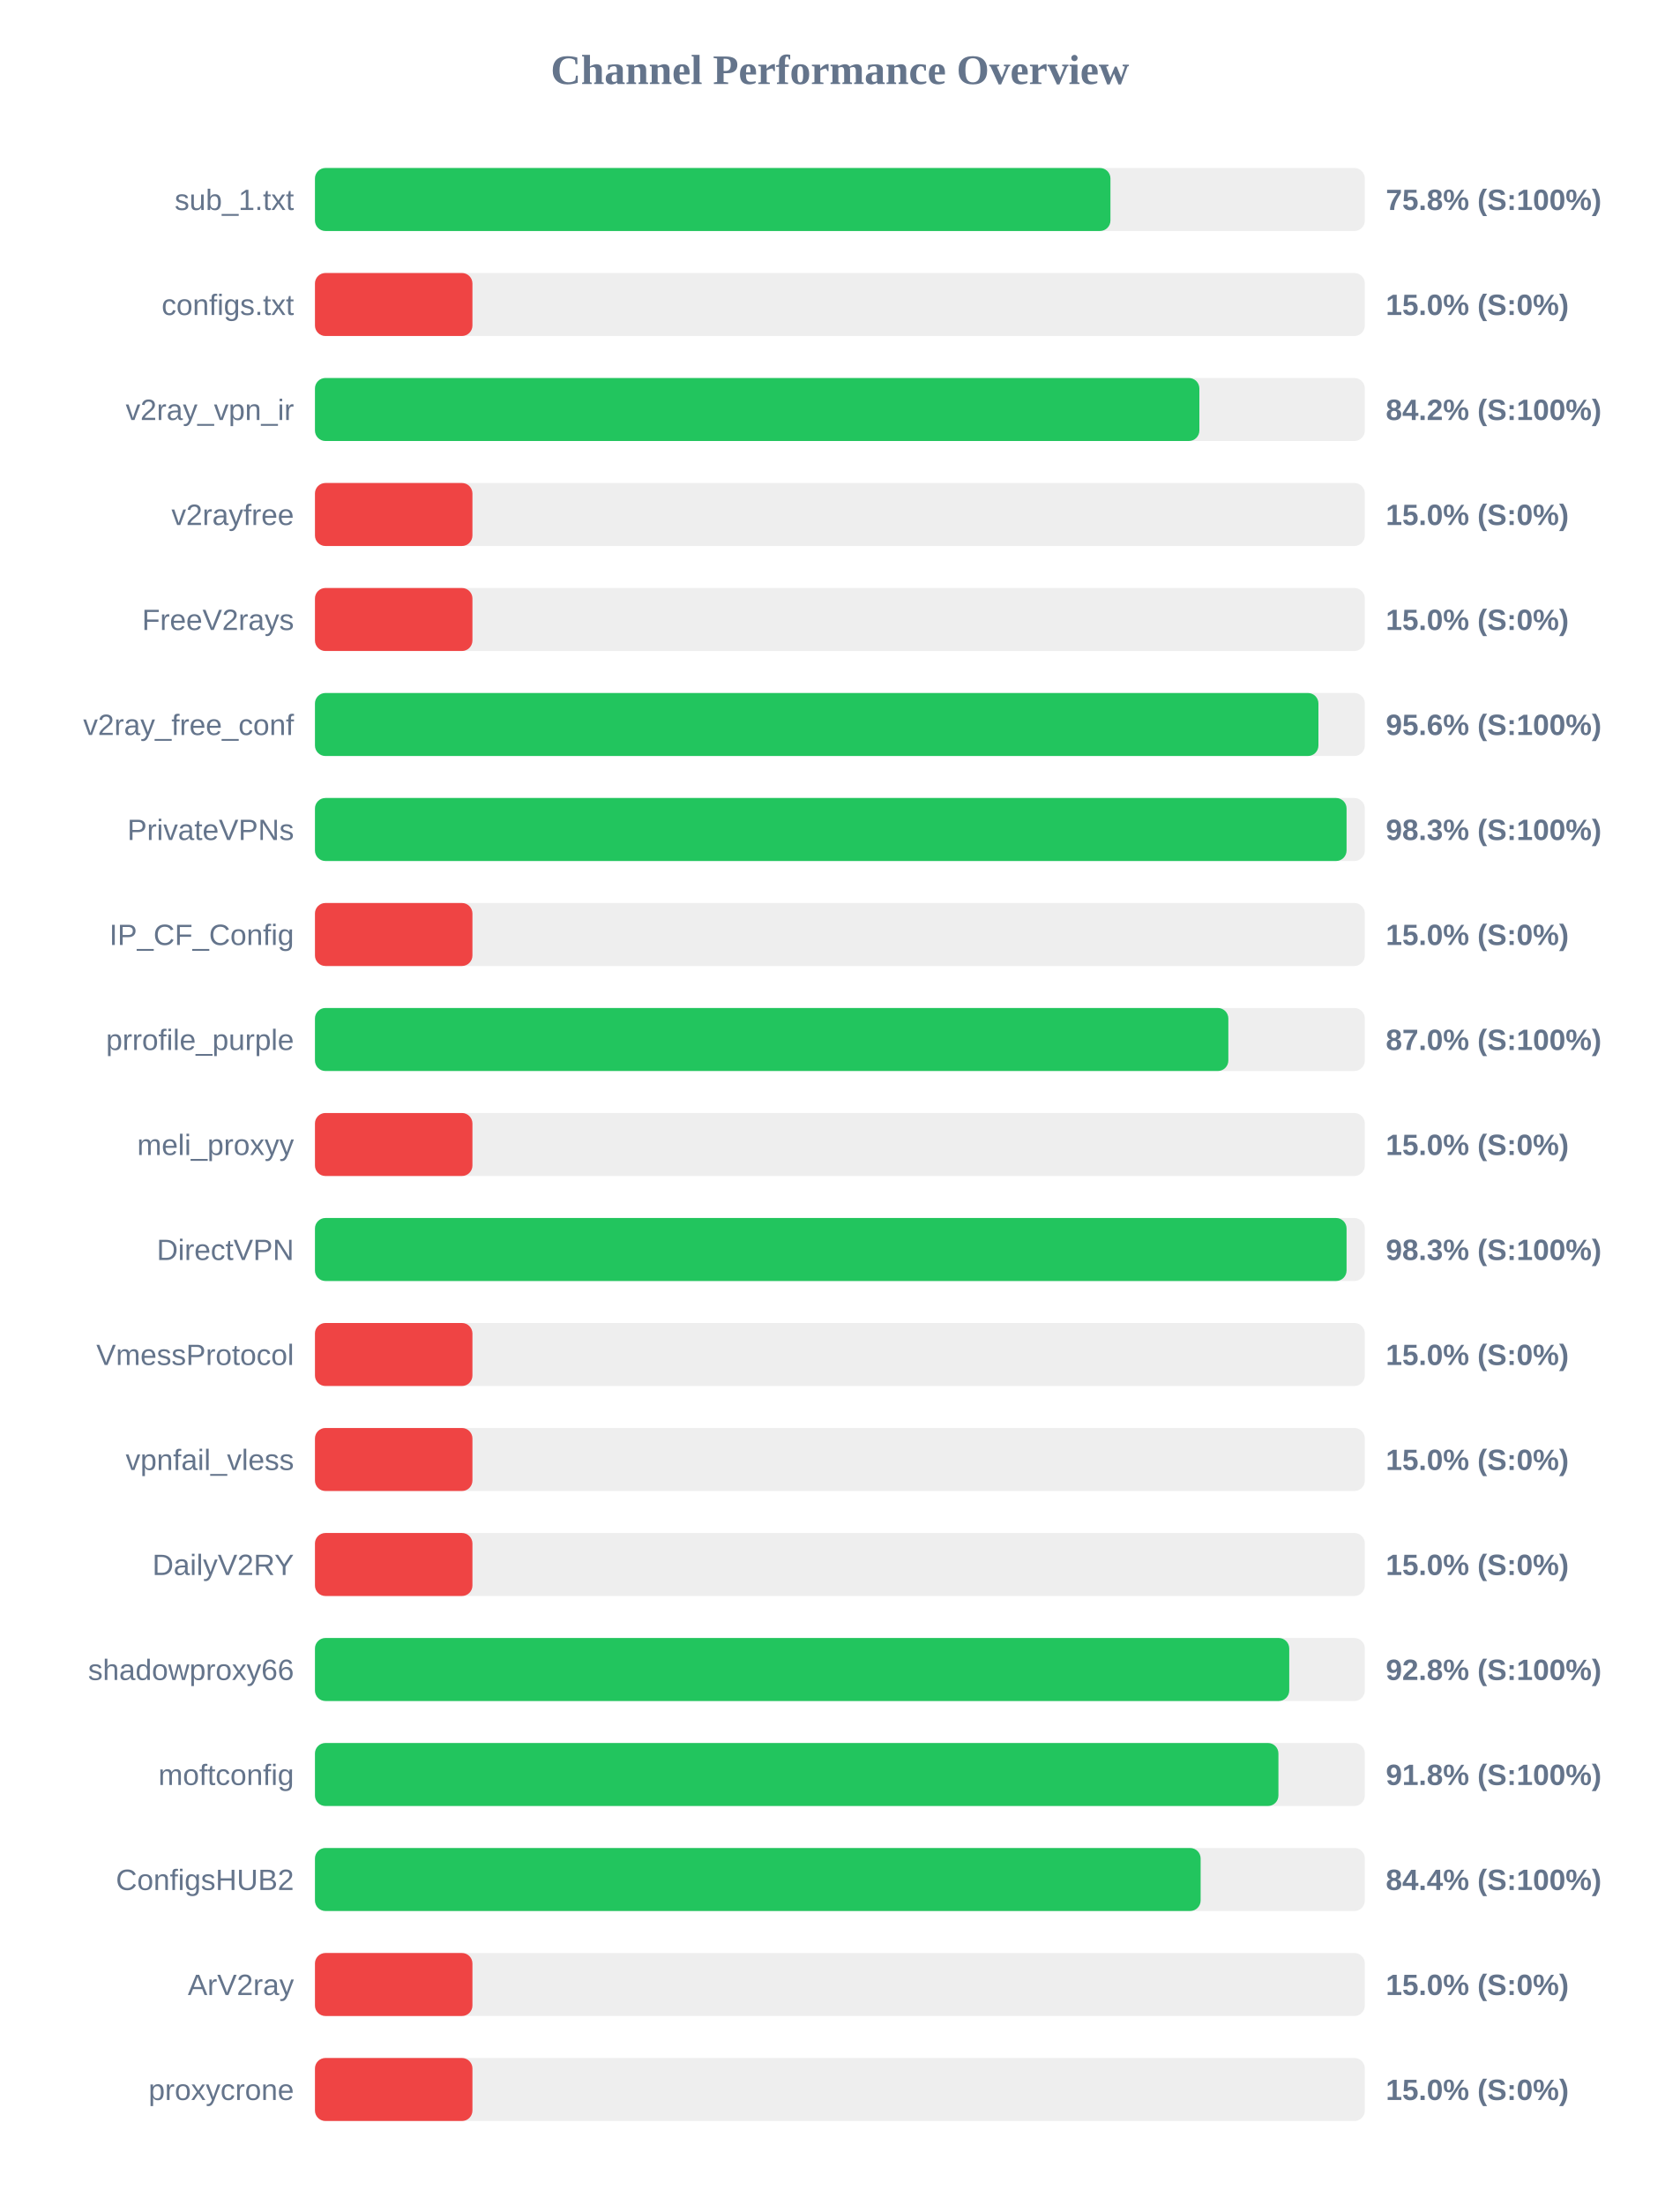
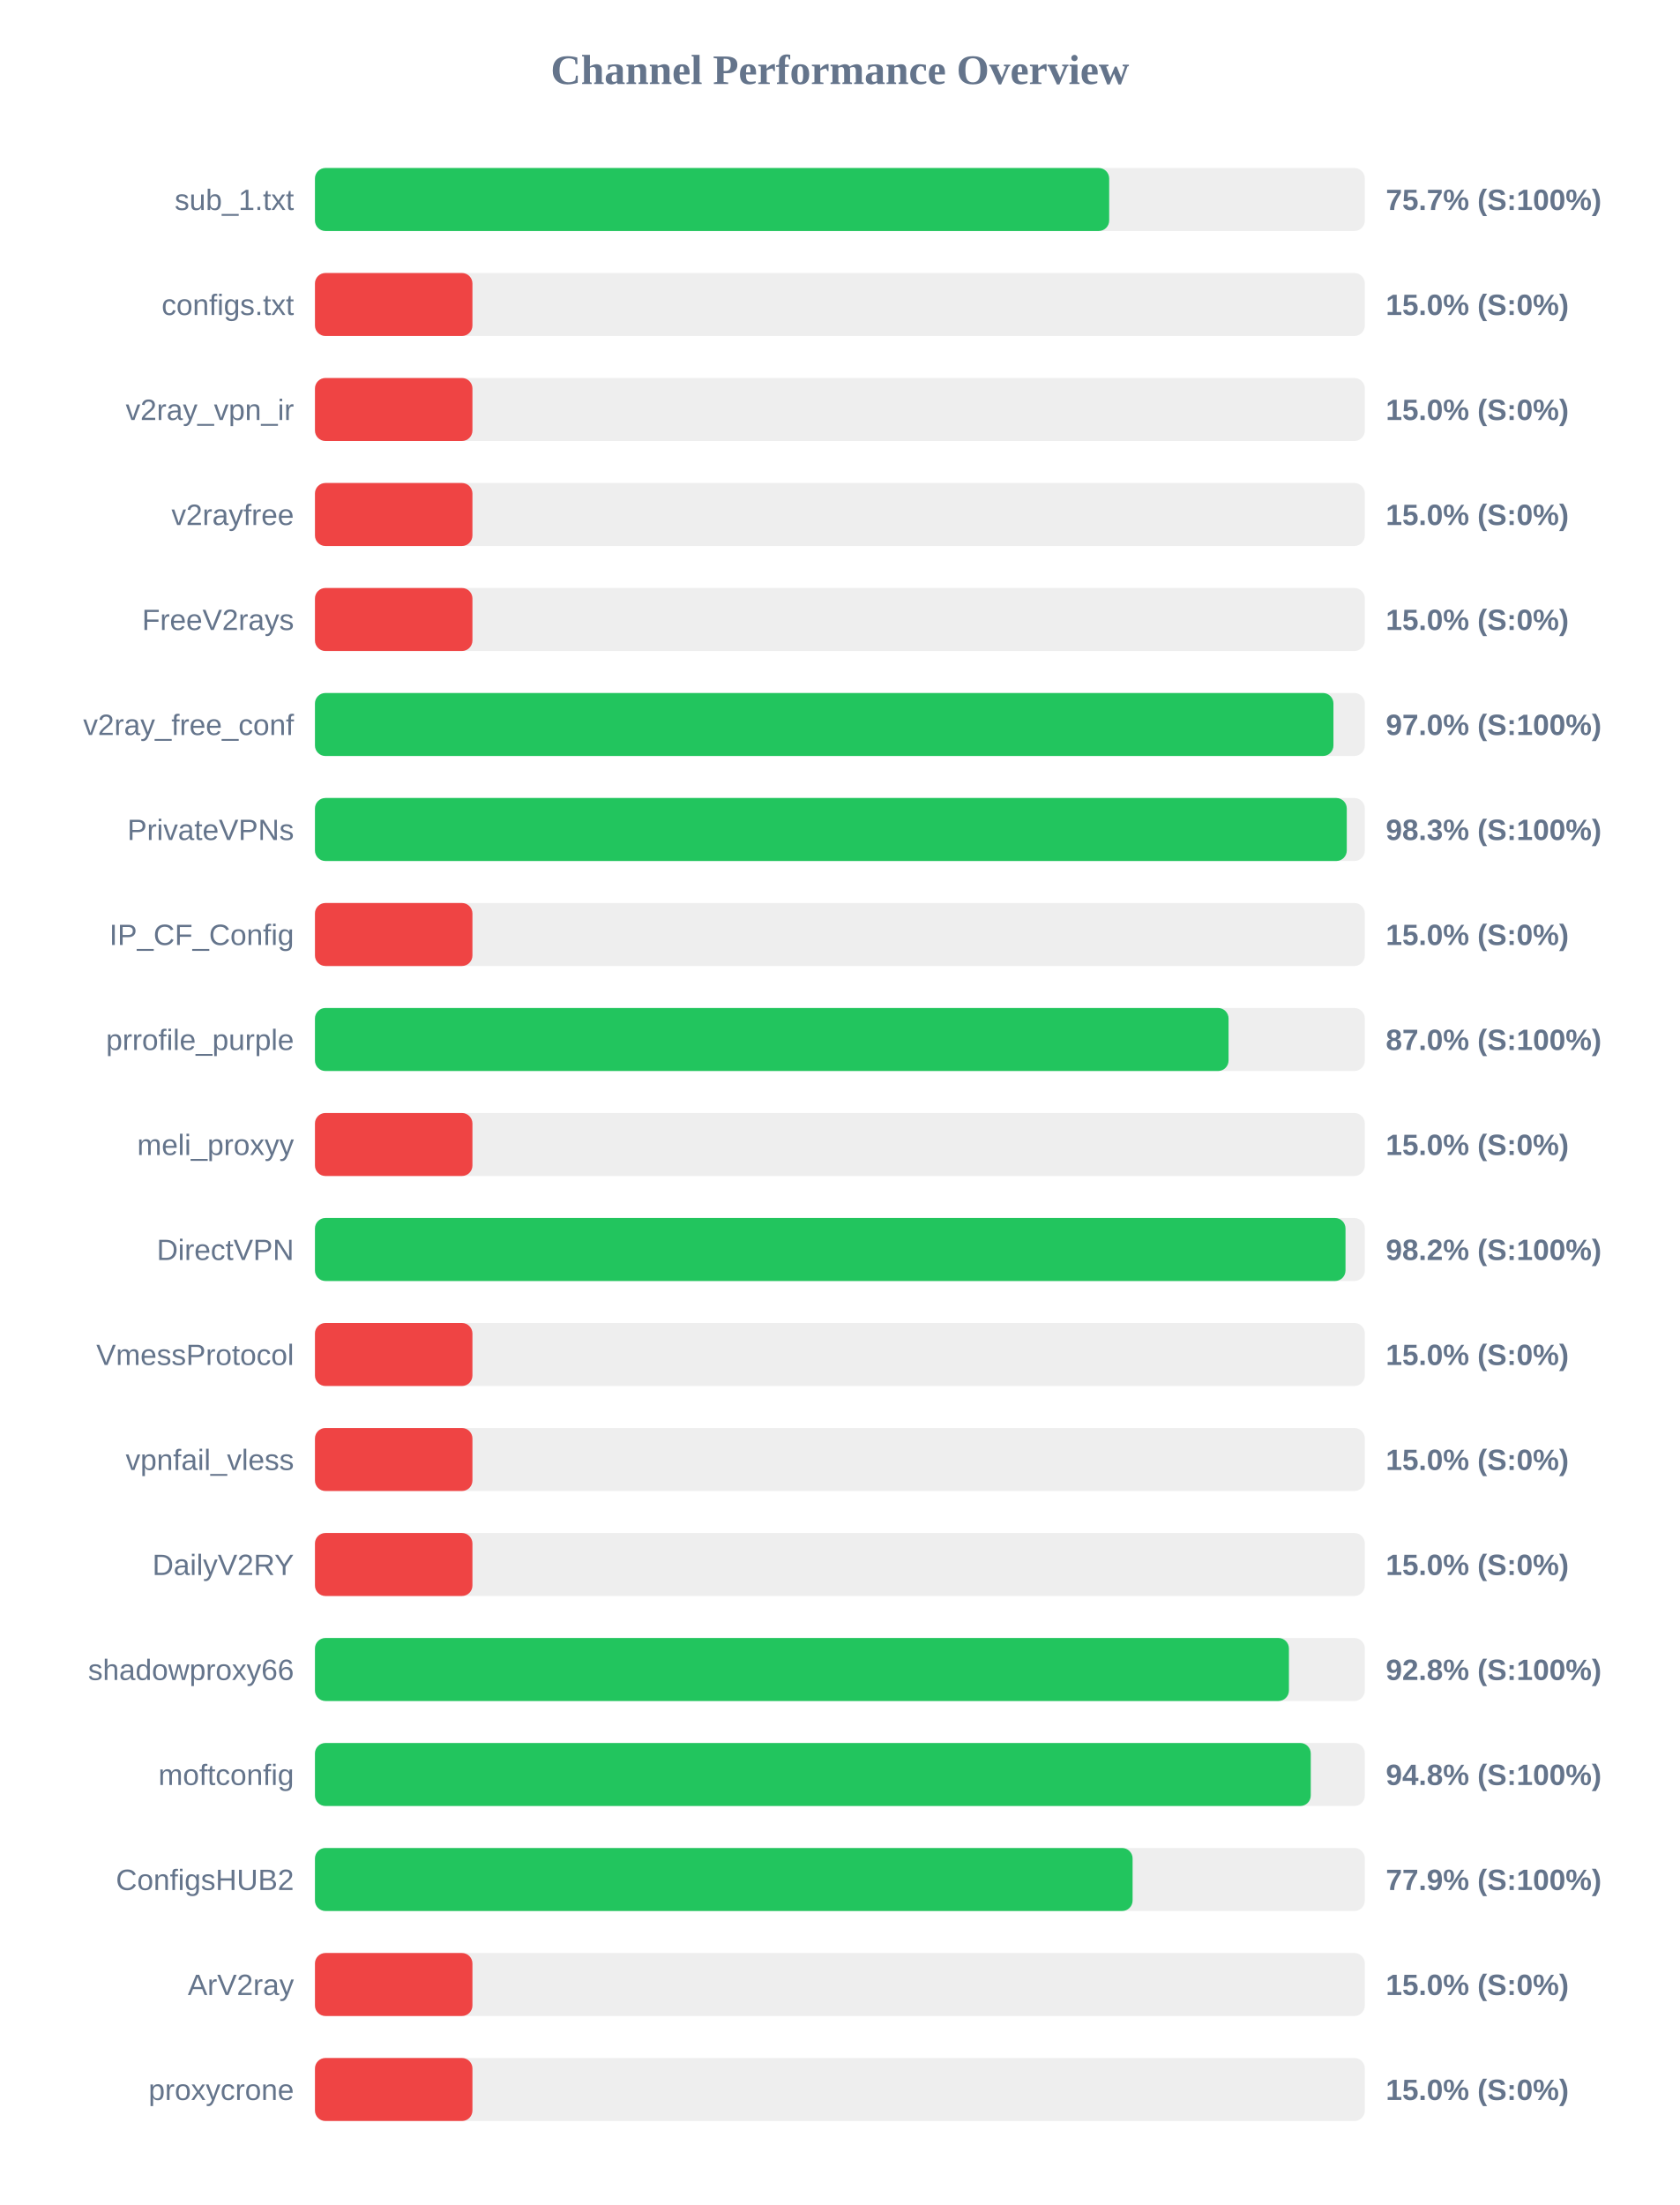
<svg xmlns="http://www.w3.org/2000/svg" width="800" height="1050" version="1.1">
  <style>
        .row { font: 14px Arial; fill: #64748b; }
        .score { font: bold 14px Arial; fill: #64748b; }
    </style>
  <text x="400" y="40" text-anchor="middle" font-size="20px" font-weight="bold" fill="#64748b">Channel Performance Overview</text>
  <rect x="150" y="80" width="500" height="30" fill="#eee" rx="5" />
-   <rect x="150" y="80" width="378.85" height="30" fill="#22c55e" rx="5" />
+   <rect x="150" y="80" width="378.25" height="30" fill="#22c55e" rx="5" />
  <text x="140" y="100" text-anchor="end" class="row">sub_1.txt</text>
-   <text x="660" y="100" text-anchor="start" class="score">75.8% (S:100%)</text>
+   <text x="660" y="100" text-anchor="start" class="score">75.7% (S:100%)</text>
  <rect x="150" y="130" width="500" height="30" fill="#eee" rx="5" />
  <rect x="150" y="130" width="75.0" height="30" fill="#ef4444" rx="5" />
  <text x="140" y="150" text-anchor="end" class="row">configs.txt</text>
  <text x="660" y="150" text-anchor="start" class="score">15.0% (S:0%)</text>
  <rect x="150" y="180" width="500" height="30" fill="#eee" rx="5" />
-   <rect x="150" y="180" width="421.2" height="30" fill="#22c55e" rx="5" />
+   <rect x="150" y="180" width="75.0" height="30" fill="#ef4444" rx="5" />
  <text x="140" y="200" text-anchor="end" class="row">v2ray_vpn_ir</text>
-   <text x="660" y="200" text-anchor="start" class="score">84.2% (S:100%)</text>
+   <text x="660" y="200" text-anchor="start" class="score">15.0% (S:0%)</text>
  <rect x="150" y="230" width="500" height="30" fill="#eee" rx="5" />
  <rect x="150" y="230" width="75.0" height="30" fill="#ef4444" rx="5" />
  <text x="140" y="250" text-anchor="end" class="row">v2rayfree</text>
  <text x="660" y="250" text-anchor="start" class="score">15.0% (S:0%)</text>
  <rect x="150" y="280" width="500" height="30" fill="#eee" rx="5" />
  <rect x="150" y="280" width="75.0" height="30" fill="#ef4444" rx="5" />
  <text x="140" y="300" text-anchor="end" class="row">FreeV2rays</text>
  <text x="660" y="300" text-anchor="start" class="score">15.0% (S:0%)</text>
  <rect x="150" y="330" width="500" height="30" fill="#eee" rx="5" />
-   <rect x="150" y="330" width="477.9" height="30" fill="#22c55e" rx="5" />
+   <rect x="150" y="330" width="485.05" height="30" fill="#22c55e" rx="5" />
  <text x="140" y="350" text-anchor="end" class="row">v2ray_free_conf</text>
-   <text x="660" y="350" text-anchor="start" class="score">95.6% (S:100%)</text>
+   <text x="660" y="350" text-anchor="start" class="score">97.0% (S:100%)</text>
  <rect x="150" y="380" width="500" height="30" fill="#eee" rx="5" />
-   <rect x="150" y="380" width="491.3" height="30" fill="#22c55e" rx="5" />
+   <rect x="150" y="380" width="491.4" height="30" fill="#22c55e" rx="5" />
  <text x="140" y="400" text-anchor="end" class="row">PrivateVPNs</text>
  <text x="660" y="400" text-anchor="start" class="score">98.3% (S:100%)</text>
  <rect x="150" y="430" width="500" height="30" fill="#eee" rx="5" />
  <rect x="150" y="430" width="75.0" height="30" fill="#ef4444" rx="5" />
  <text x="140" y="450" text-anchor="end" class="row">IP_CF_Config</text>
  <text x="660" y="450" text-anchor="start" class="score">15.0% (S:0%)</text>
  <rect x="150" y="480" width="500" height="30" fill="#eee" rx="5" />
-   <rect x="150" y="480" width="435.0" height="30" fill="#22c55e" rx="5" />
+   <rect x="150" y="480" width="435.1" height="30" fill="#22c55e" rx="5" />
  <text x="140" y="500" text-anchor="end" class="row">prrofile_purple</text>
  <text x="660" y="500" text-anchor="start" class="score">87.0% (S:100%)</text>
  <rect x="150" y="530" width="500" height="30" fill="#eee" rx="5" />
  <rect x="150" y="530" width="75.0" height="30" fill="#ef4444" rx="5" />
  <text x="140" y="550" text-anchor="end" class="row">meli_proxyy</text>
  <text x="660" y="550" text-anchor="start" class="score">15.0% (S:0%)</text>
  <rect x="150" y="580" width="500" height="30" fill="#eee" rx="5" />
-   <rect x="150" y="580" width="491.3" height="30" fill="#22c55e" rx="5" />
+   <rect x="150" y="580" width="490.8" height="30" fill="#22c55e" rx="5" />
  <text x="140" y="600" text-anchor="end" class="row">DirectVPN</text>
-   <text x="660" y="600" text-anchor="start" class="score">98.3% (S:100%)</text>
+   <text x="660" y="600" text-anchor="start" class="score">98.2% (S:100%)</text>
  <rect x="150" y="630" width="500" height="30" fill="#eee" rx="5" />
  <rect x="150" y="630" width="75.0" height="30" fill="#ef4444" rx="5" />
  <text x="140" y="650" text-anchor="end" class="row">VmessProtocol</text>
  <text x="660" y="650" text-anchor="start" class="score">15.0% (S:0%)</text>
  <rect x="150" y="680" width="500" height="30" fill="#eee" rx="5" />
  <rect x="150" y="680" width="75.0" height="30" fill="#ef4444" rx="5" />
  <text x="140" y="700" text-anchor="end" class="row">vpnfail_vless</text>
  <text x="660" y="700" text-anchor="start" class="score">15.0% (S:0%)</text>
  <rect x="150" y="730" width="500" height="30" fill="#eee" rx="5" />
  <rect x="150" y="730" width="75.0" height="30" fill="#ef4444" rx="5" />
  <text x="140" y="750" text-anchor="end" class="row">DailyV2RY</text>
  <text x="660" y="750" text-anchor="start" class="score">15.0% (S:0%)</text>
  <rect x="150" y="780" width="500" height="30" fill="#eee" rx="5" />
-   <rect x="150" y="780" width="464.0" height="30" fill="#22c55e" rx="5" />
+   <rect x="150" y="780" width="463.85" height="30" fill="#22c55e" rx="5" />
  <text x="140" y="800" text-anchor="end" class="row">shadowproxy66</text>
  <text x="660" y="800" text-anchor="start" class="score">92.8% (S:100%)</text>
  <rect x="150" y="830" width="500" height="30" fill="#eee" rx="5" />
-   <rect x="150" y="830" width="458.85" height="30" fill="#22c55e" rx="5" />
+   <rect x="150" y="830" width="474.25" height="30" fill="#22c55e" rx="5" />
  <text x="140" y="850" text-anchor="end" class="row">moftconfig</text>
-   <text x="660" y="850" text-anchor="start" class="score">91.8% (S:100%)</text>
+   <text x="660" y="850" text-anchor="start" class="score">94.8% (S:100%)</text>
  <rect x="150" y="880" width="500" height="30" fill="#eee" rx="5" />
-   <rect x="150" y="880" width="421.8" height="30" fill="#22c55e" rx="5" />
+   <rect x="150" y="880" width="389.4" height="30" fill="#22c55e" rx="5" />
  <text x="140" y="900" text-anchor="end" class="row">ConfigsHUB2</text>
-   <text x="660" y="900" text-anchor="start" class="score">84.4% (S:100%)</text>
+   <text x="660" y="900" text-anchor="start" class="score">77.9% (S:100%)</text>
  <rect x="150" y="930" width="500" height="30" fill="#eee" rx="5" />
  <rect x="150" y="930" width="75.0" height="30" fill="#ef4444" rx="5" />
  <text x="140" y="950" text-anchor="end" class="row">ArV2ray</text>
  <text x="660" y="950" text-anchor="start" class="score">15.0% (S:0%)</text>
  <rect x="150" y="980" width="500" height="30" fill="#eee" rx="5" />
  <rect x="150" y="980" width="75.0" height="30" fill="#ef4444" rx="5" />
  <text x="140" y="1000" text-anchor="end" class="row">proxycrone</text>
  <text x="660" y="1000" text-anchor="start" class="score">15.0% (S:0%)</text>
</svg>
